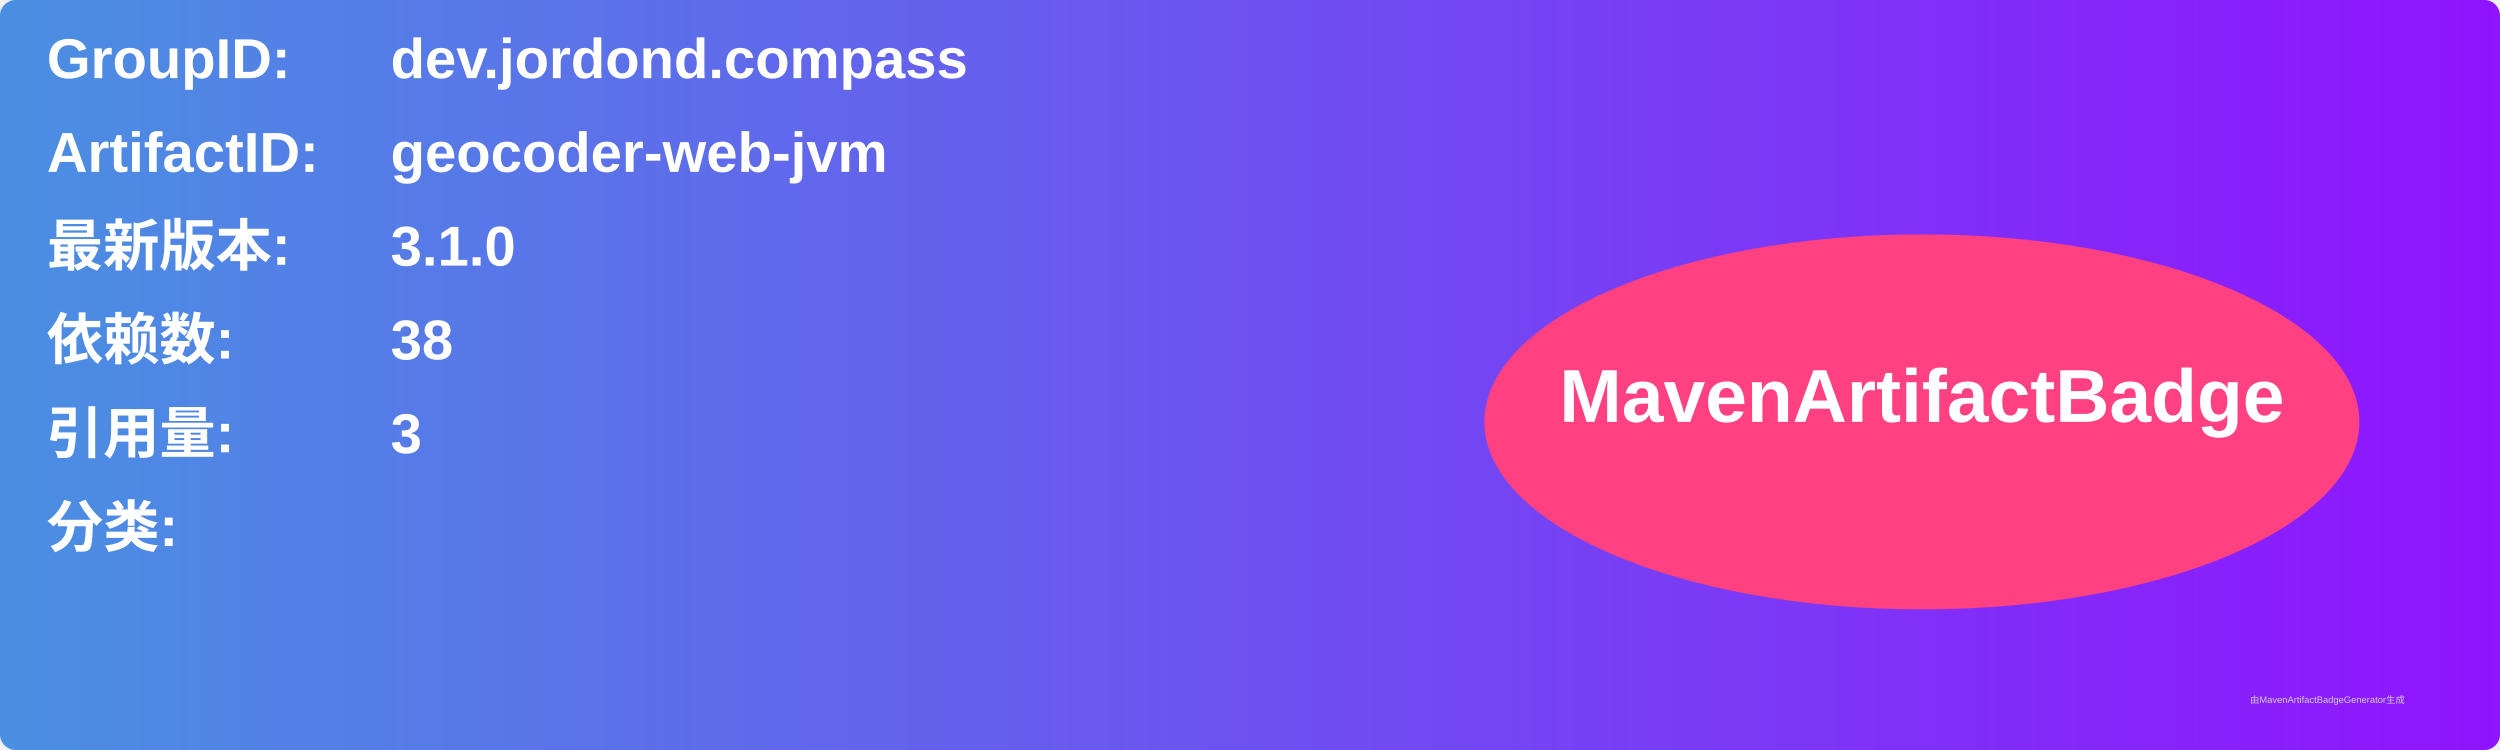
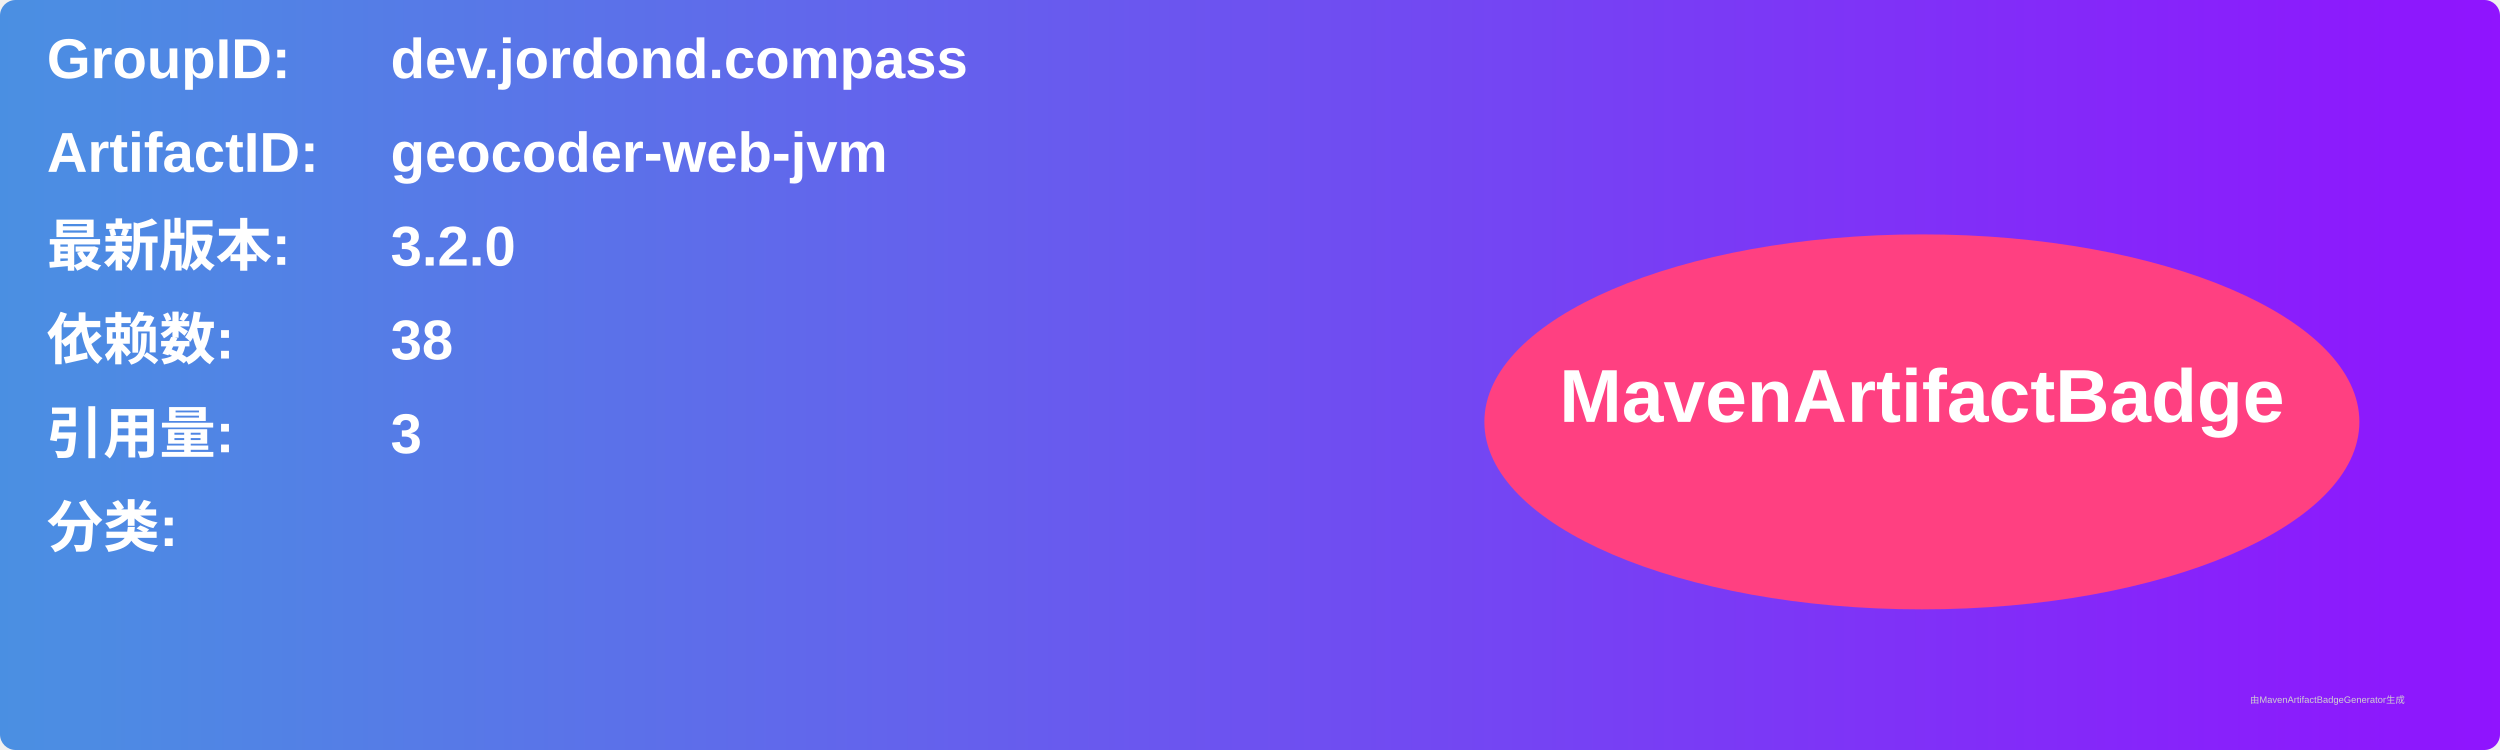
<svg xmlns="http://www.w3.org/2000/svg" width="800" height="240" viewBox="0 0 800 240">
  <linearGradient id="grad" x1="0%" y1="0%" x2="100%" y2="0%">
    <stop offset="0%" stop-color="#4a90e2" />
    <stop offset="100%" stop-color="#9013fe" />
  </linearGradient>
  <rect width="100%" height="100%" rx="5" ry="5" fill="url(#grad)" />
  <g transform="translate(15, 15)">
    <text x="0" y="10" font-family="Arial" font-size="18" fill="white" font-weight="bold" width="260">GroupID:</text>
    <text x="110" y="10" font-family="Arial" font-size="18" fill="white" font-weight="bold" width="460">dev.jordond.compass</text>
    <text x="0" y="40" font-family="Arial" font-size="18" fill="white" font-weight="bold" width="260">ArtifactID:</text>
    <text x="110" y="40" font-family="Arial" font-size="18" fill="white" font-weight="bold" width="460">geocoder-web-jvm</text>
    <text x="0" y="70" font-family="Arial" font-size="18" fill="white" font-weight="bold">最新版本:</text>
    <text x="110" y="70" font-family="Arial" font-size="18" fill="white" font-weight="bold">
-       <tspan font-weight="bold">3.1.0</tspan>
+       <tspan font-weight="bold">3.2.0</tspan>
    </text>
    <text x="0" y="100" font-family="Arial" font-size="18" fill="white" font-weight="bold">依赖数: </text>
    <text x="110" y="100" font-family="Arial" font-size="18" fill="white">
      <tspan font-weight="bold">38</tspan>
    </text>
    <text x="0" y="130" font-family="Arial" font-size="18" fill="white" font-weight="bold">引用量: </text>
    <text x="110" y="130" font-family="Arial" font-size="18" fill="white">
      <tspan font-weight="bold">3</tspan>
    </text>
    <text x="0" y="160" font-family="Arial" font-size="18" fill="white" font-weight="bold">分类:</text>
    <text x="10" y="190" font-family="Arial" font-size="10" fill="white">
      <tspan font-weight="bold" />
    </text>
    <ellipse cx="600" cy="120" rx="140" ry="60" fill="#ff4081" />
    <text x="600" y="120" text-anchor="middle" font-family="Arial" font-size="24" fill="white" font-weight="bold">MavenArtifactBadge</text>
  </g>
  <text x="720" y="225" font-family="Arial" font-size="3" fill="#d0d0d0">由MavenArtifactBadgeGenerator生成</text>
</svg>
